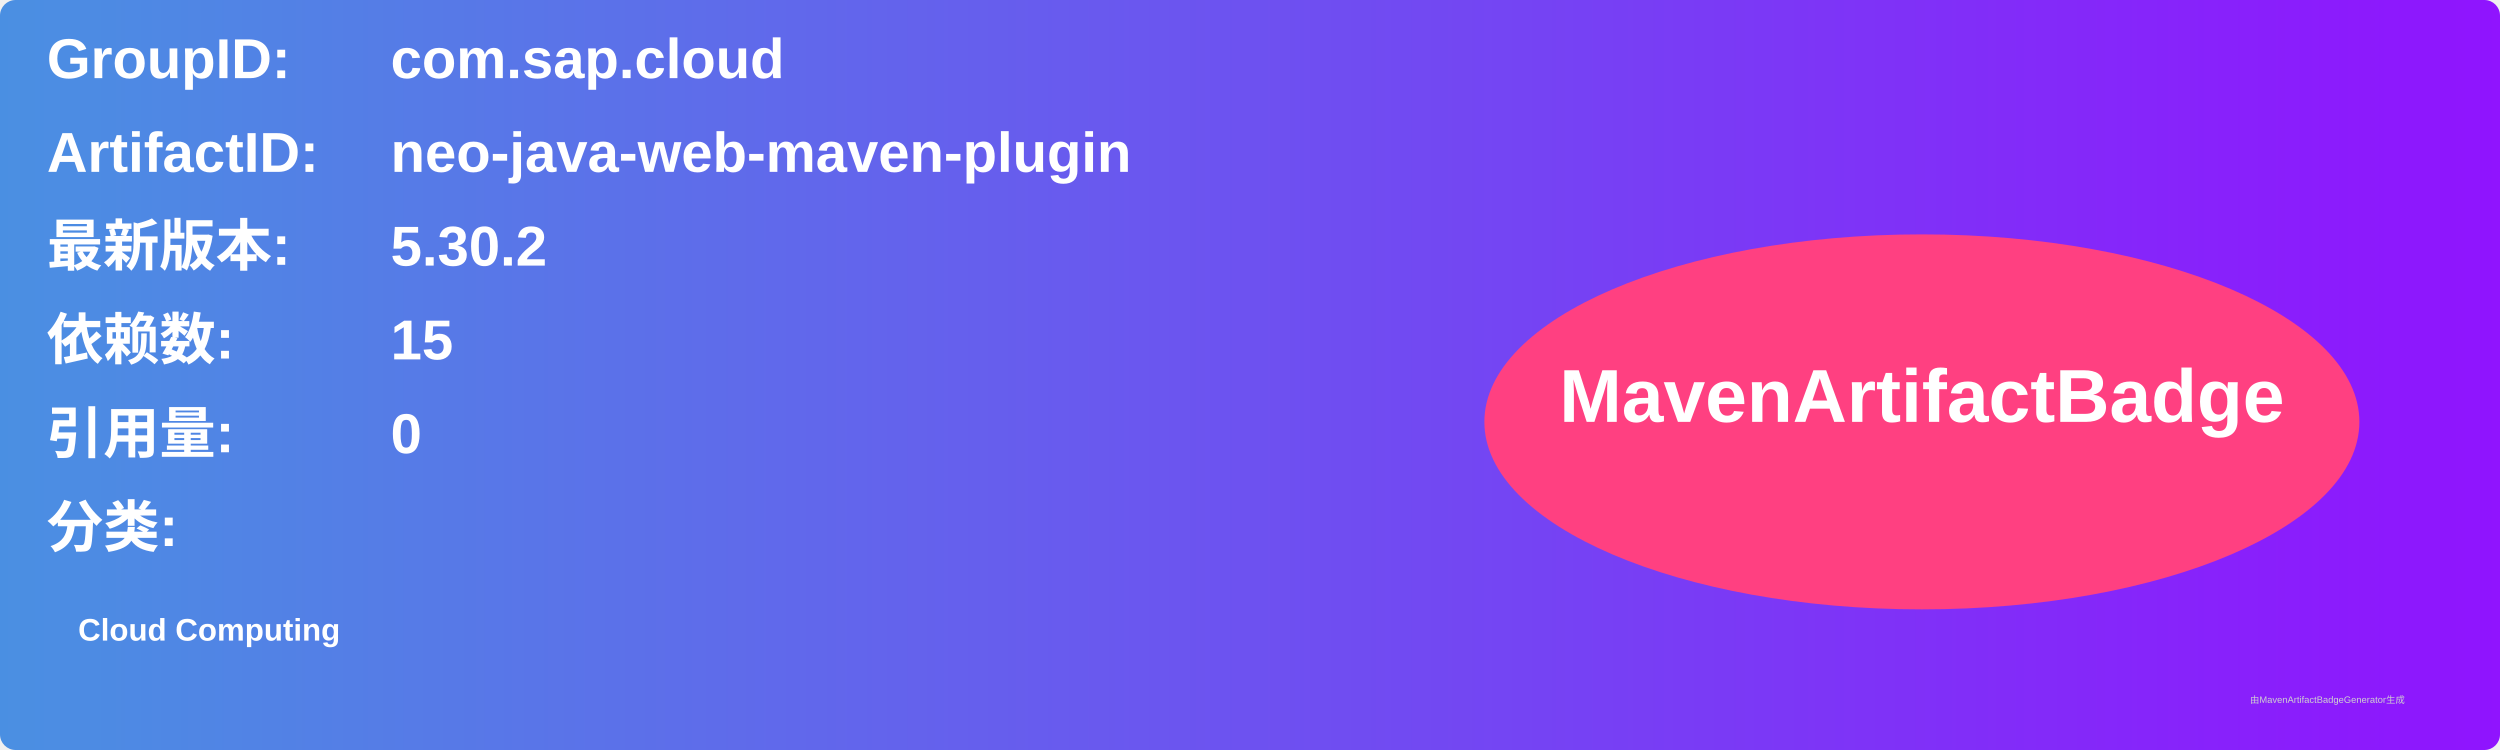
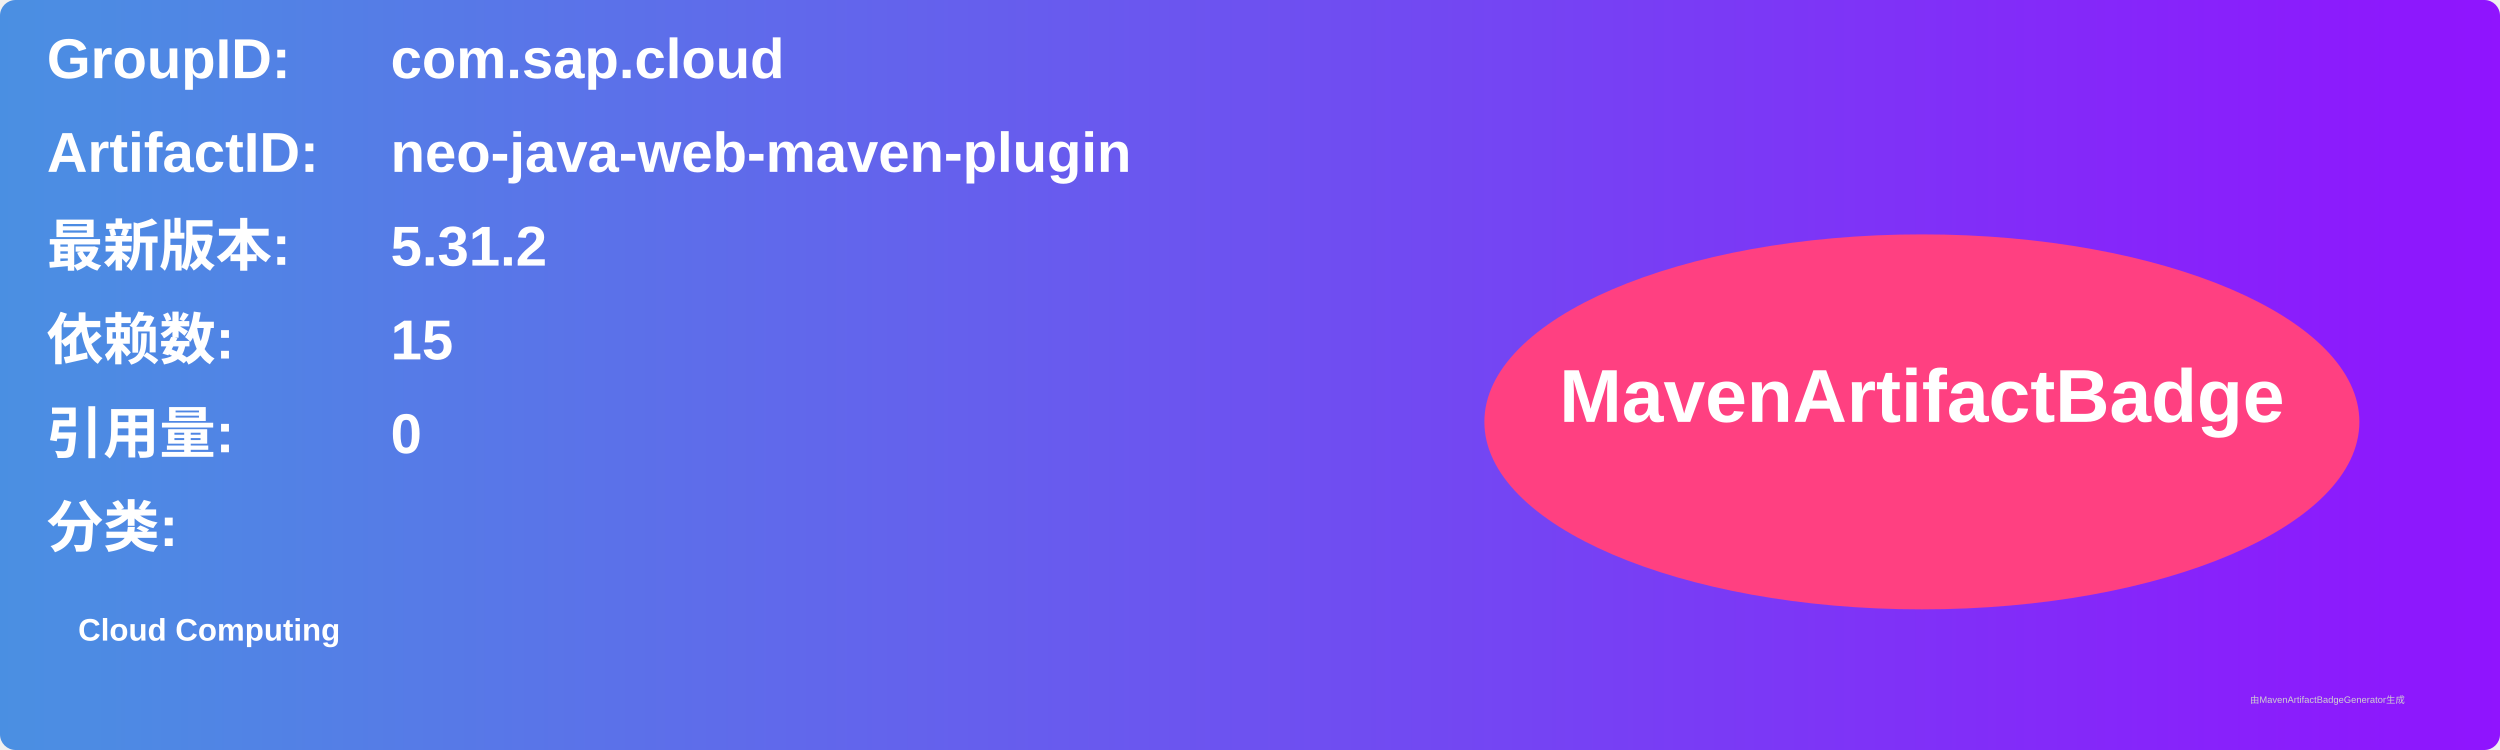
<svg xmlns="http://www.w3.org/2000/svg" width="800" height="240" viewBox="0 0 800 240">
  <linearGradient id="grad" x1="0%" y1="0%" x2="100%" y2="0%">
    <stop offset="0%" stop-color="#4a90e2" />
    <stop offset="100%" stop-color="#9013fe" />
  </linearGradient>
  <rect width="100%" height="100%" rx="5" ry="5" fill="url(#grad)" />
  <g transform="translate(15, 15)">
    <text x="0" y="10" font-family="Arial" font-size="18" fill="white" font-weight="bold" width="260">GroupID:</text>
    <text x="110" y="10" font-family="Arial" font-size="18" fill="white" font-weight="bold" width="460">com.sap.cloud</text>
    <text x="0" y="40" font-family="Arial" font-size="18" fill="white" font-weight="bold" width="260">ArtifactID:</text>
    <text x="110" y="40" font-family="Arial" font-size="18" fill="white" font-weight="bold" width="460">neo-java-web-maven-plugin</text>
    <text x="0" y="70" font-family="Arial" font-size="18" fill="white" font-weight="bold">最新版本:</text>
    <text x="110" y="70" font-family="Arial" font-size="18" fill="white" font-weight="bold">
-       <tspan font-weight="bold">5.30.2</tspan>
+       <tspan font-weight="bold">5.31.2</tspan>
    </text>
    <text x="0" y="100" font-family="Arial" font-size="18" fill="white" font-weight="bold">依赖数: </text>
    <text x="110" y="100" font-family="Arial" font-size="18" fill="white">
      <tspan font-weight="bold">15</tspan>
    </text>
    <text x="0" y="130" font-family="Arial" font-size="18" fill="white" font-weight="bold">引用量: </text>
    <text x="110" y="130" font-family="Arial" font-size="18" fill="white">
      <tspan font-weight="bold">0</tspan>
    </text>
    <text x="0" y="160" font-family="Arial" font-size="18" fill="white" font-weight="bold">分类:</text>
    <text x="10" y="190" font-family="Arial" font-size="10" fill="white">
      <tspan font-weight="bold">Cloud Computing</tspan>
    </text>
    <ellipse cx="600" cy="120" rx="140" ry="60" fill="#ff4081" />
    <text x="600" y="120" text-anchor="middle" font-family="Arial" font-size="24" fill="white" font-weight="bold">MavenArtifactBadge</text>
  </g>
  <text x="720" y="225" font-family="Arial" font-size="3" fill="#d0d0d0">由MavenArtifactBadgeGenerator生成</text>
</svg>
